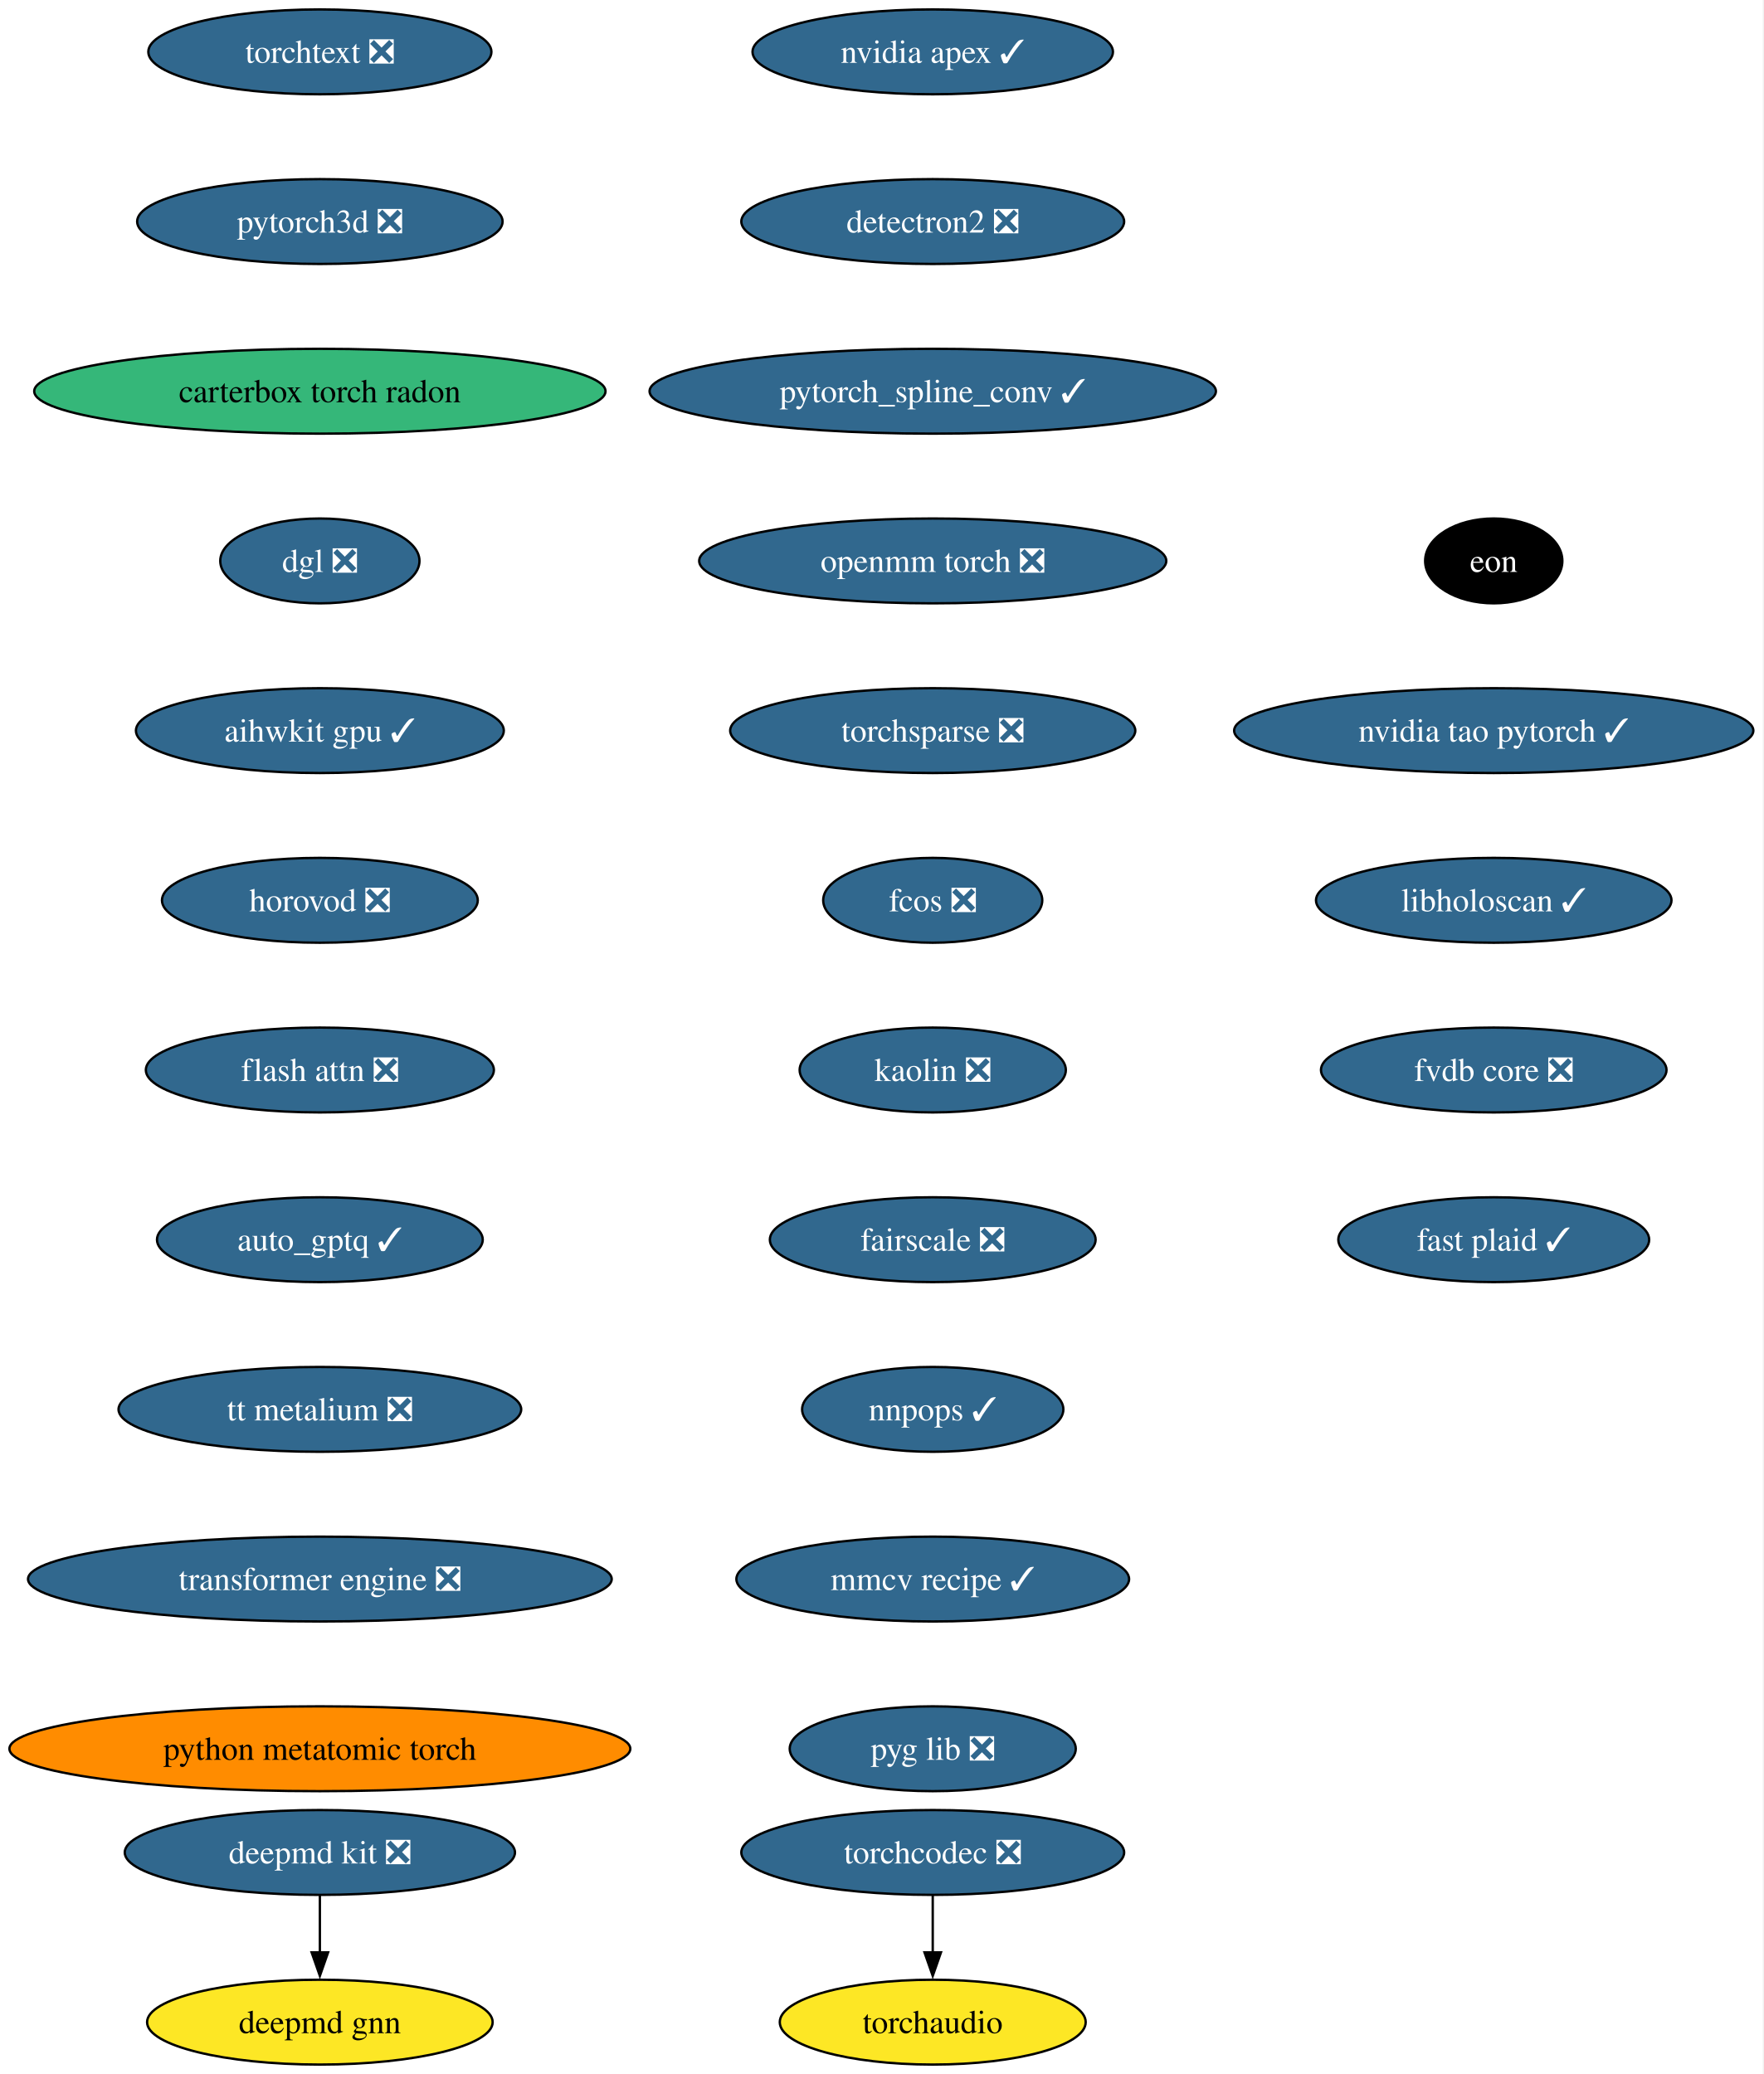
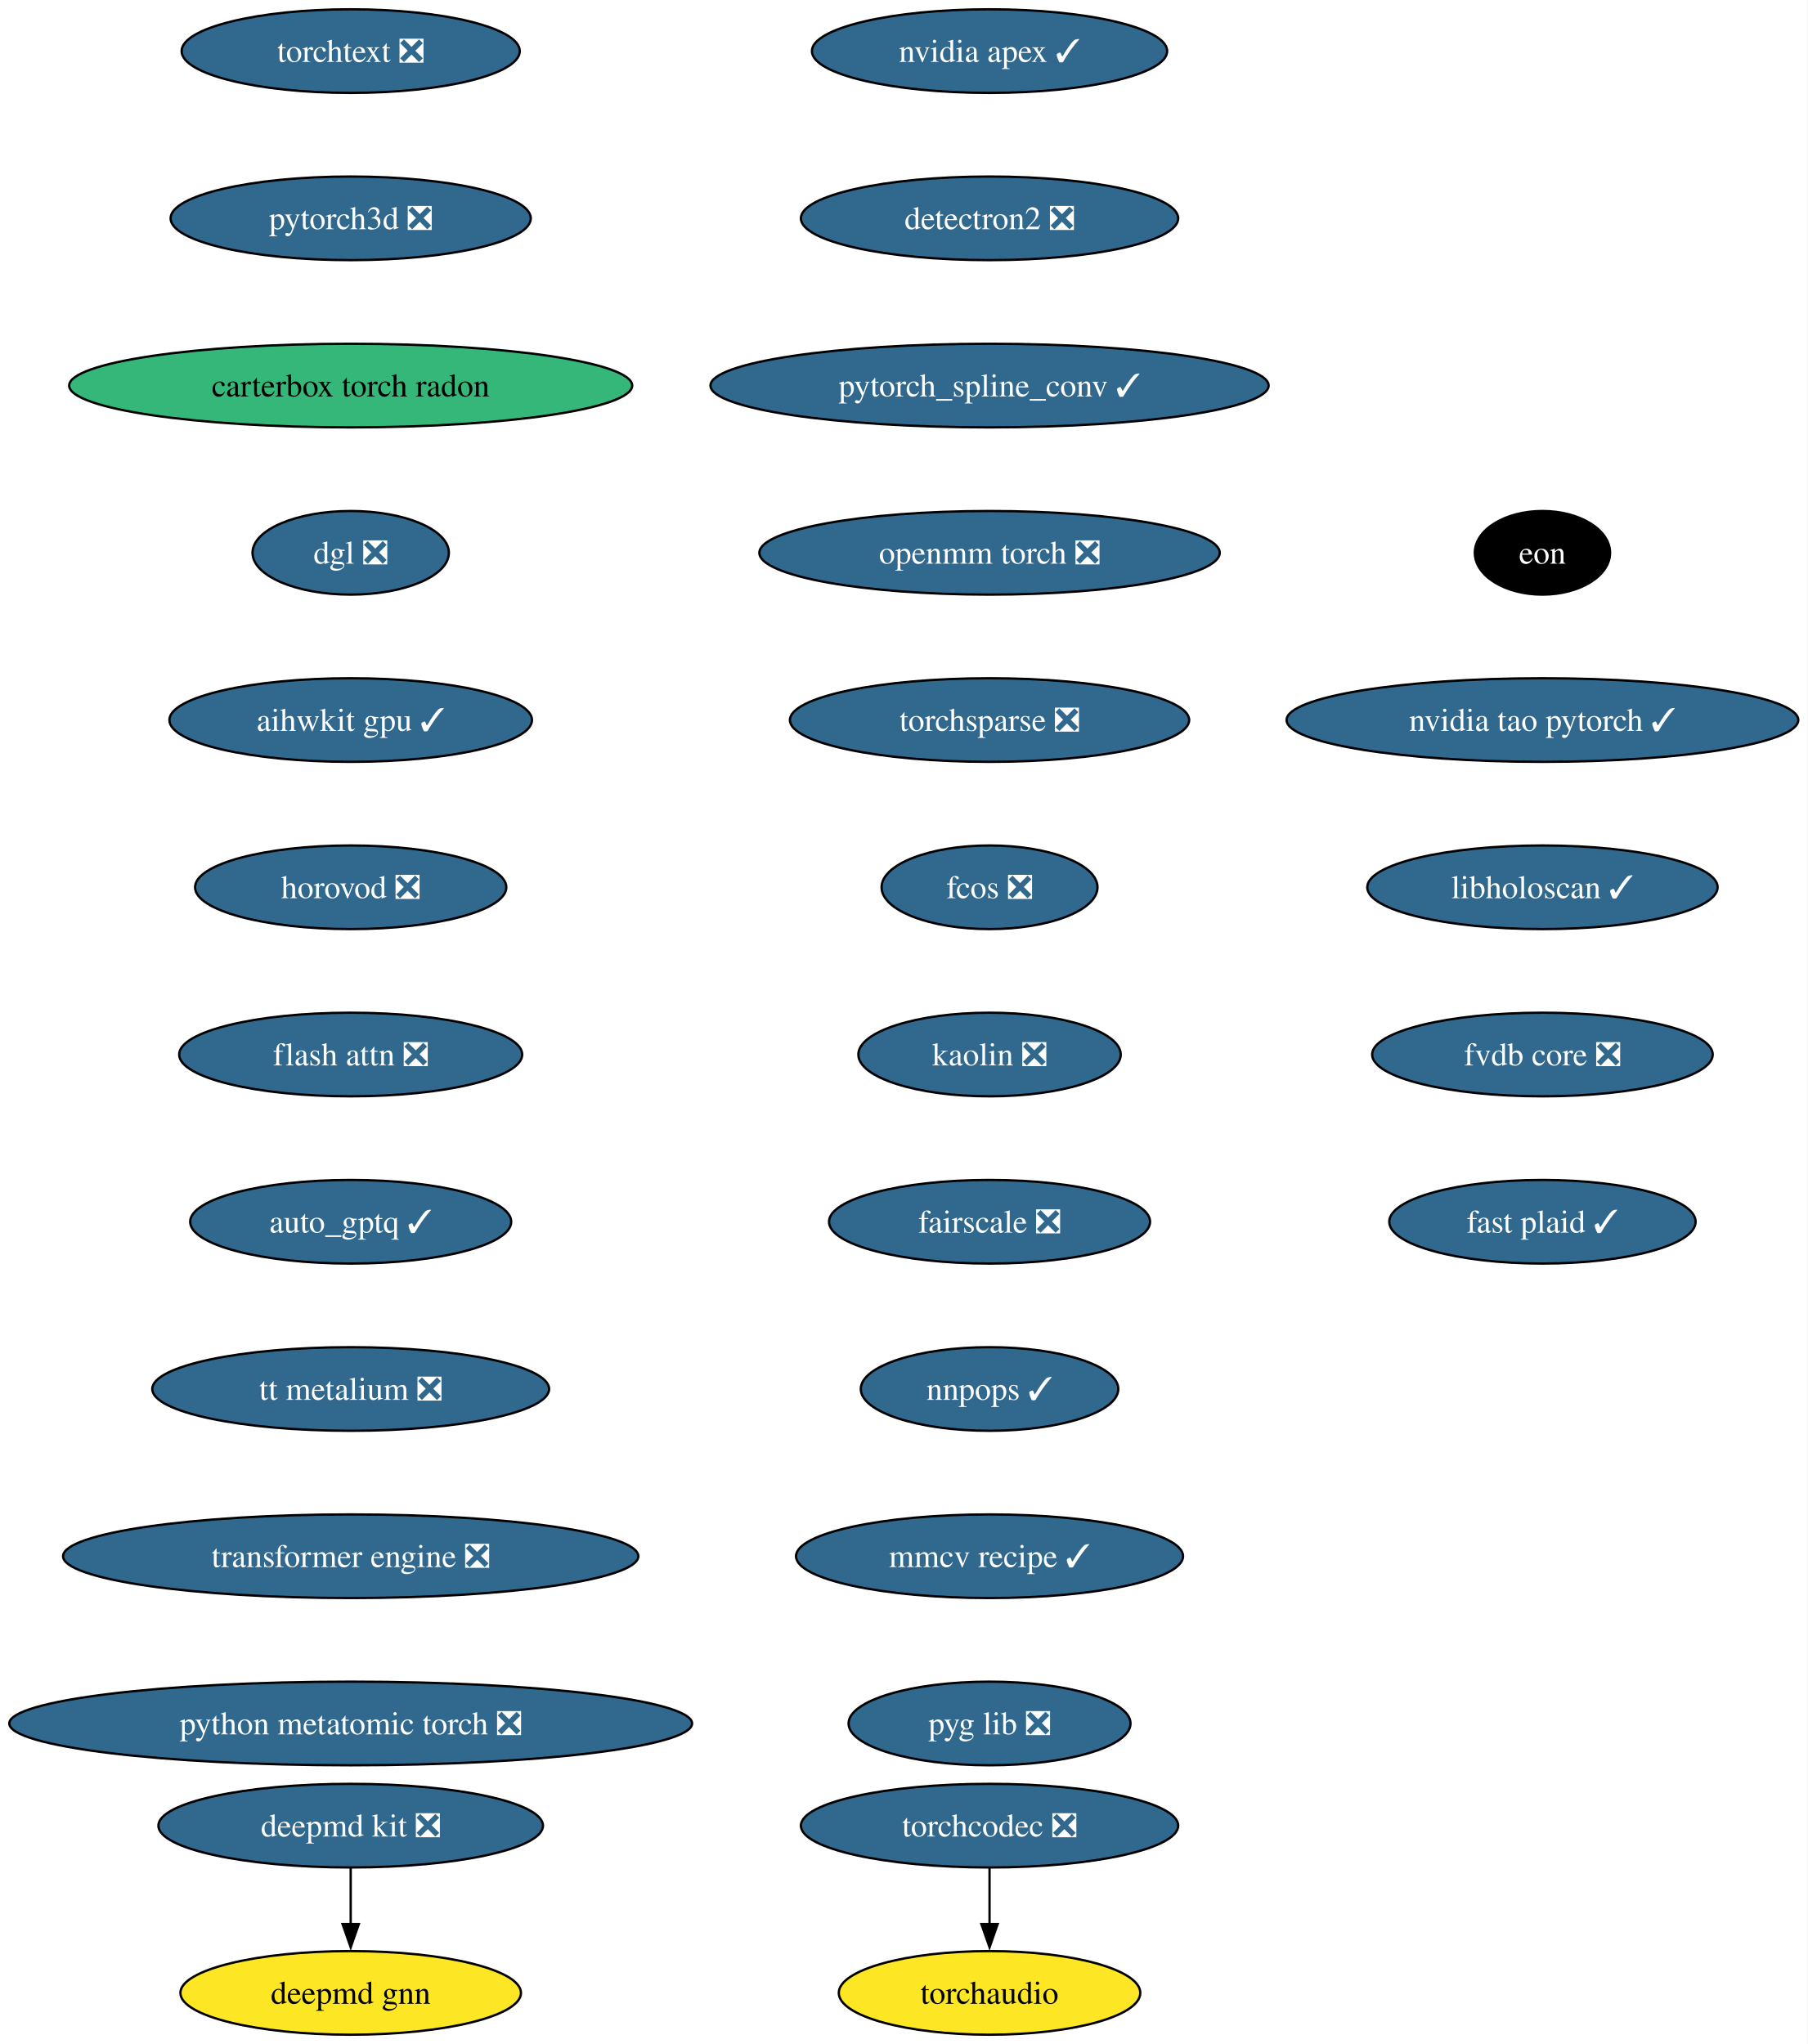
- <svg xmlns="http://www.w3.org/2000/svg" xmlns:xlink="http://www.w3.org/1999/xlink" width="748pt" height="880pt" viewBox="0.00 0.00 748.00 880.00">
+ <svg xmlns="http://www.w3.org/2000/svg" xmlns:xlink="http://www.w3.org/1999/xlink" width="778pt" height="880pt" viewBox="0.00 0.00 778.00 880.00">
  <g id="graph0" class="graph" transform="scale(1 1) rotate(0) translate(4 876)">
-     <polygon fill="white" stroke="none" points="-4,4 -4,-876 743.84,-876 743.84,4 -4,4" />
+     <polygon fill="white" stroke="none" points="-4,4 -4,-876 774.09,-876 774.09,4 -4,4" />
    <g id="node1" class="node">
      <g id="a_node1">
        <a xlink:href="https://github.com/conda-forge/deepmd-kit-feedstock/pull/135" xlink:title="deepmd kit ❎">
-           <ellipse fill="#31688e" stroke="black" cx="131.7" cy="-90" rx="82.77" ry="18" />
-           <text xml:space="preserve" text-anchor="middle" x="131.7" y="-85.33" font-family="Times,serif" font-size="14.00" fill="white">deepmd kit ❎</text>
+           <ellipse fill="#31688e" stroke="black" cx="146.96" cy="-90" rx="82.77" ry="18" />
+           <text xml:space="preserve" text-anchor="middle" x="146.96" y="-85.33" font-family="Times,serif" font-size="14.00" fill="white">deepmd kit ❎</text>
        </a>
      </g>
    </g>
    <g id="node2" class="node">
      <g id="a_node2">
        <a xlink:href="https://github.com/conda-forge/deepmd-gnn-feedstock" xlink:title="deepmd gnn">
-           <ellipse fill="#fde725" stroke="black" cx="131.7" cy="-18" rx="73.3" ry="18" />
-           <text xml:space="preserve" text-anchor="middle" x="131.7" y="-13.32" font-family="Times,serif" font-size="14.00">deepmd gnn</text>
+           <ellipse fill="#fde725" stroke="black" cx="146.96" cy="-18" rx="73.3" ry="18" />
+           <text xml:space="preserve" text-anchor="middle" x="146.96" y="-13.32" font-family="Times,serif" font-size="14.00">deepmd gnn</text>
        </a>
      </g>
    </g>
    <g id="edge1" class="edge">
-       <path fill="none" stroke="black" d="M131.7,-71.7C131.7,-64.41 131.7,-55.73 131.7,-47.54" />
-       <polygon fill="black" stroke="black" points="135.2,-47.62 131.7,-37.62 128.2,-47.62 135.2,-47.62" />
+       <path fill="none" stroke="black" d="M146.96,-71.7C146.96,-64.41 146.96,-55.73 146.96,-47.54" />
+       <polygon fill="black" stroke="black" points="150.46,-47.62 146.96,-37.62 143.46,-47.62 150.46,-47.62" />
    </g>
    <g id="node3" class="node">
      <g id="a_node3">
        <a xlink:href="https://github.com/conda-forge/nvidia-apex-feedstock/pull/70" xlink:title="nvidia apex ✓">
-           <ellipse fill="#31688e" stroke="black" cx="391.7" cy="-854" rx="76.46" ry="18" />
-           <text xml:space="preserve" text-anchor="middle" x="391.7" y="-849.33" font-family="Times,serif" font-size="14.00" fill="white">nvidia apex ✓</text>
+           <ellipse fill="#31688e" stroke="black" cx="421.96" cy="-854" rx="76.46" ry="18" />
+           <text xml:space="preserve" text-anchor="middle" x="421.96" y="-849.33" font-family="Times,serif" font-size="14.00" fill="white">nvidia apex ✓</text>
        </a>
      </g>
    </g>
    <g id="node4" class="node">
      <g id="a_node4">
        <a xlink:href="https://github.com/conda-forge/detectron2-feedstock/pull/60" xlink:title="detectron2 ❎">
-           <ellipse fill="#31688e" stroke="black" cx="391.7" cy="-782" rx="81.2" ry="18" />
-           <text xml:space="preserve" text-anchor="middle" x="391.7" y="-777.33" font-family="Times,serif" font-size="14.00" fill="white">detectron2 ❎</text>
+           <ellipse fill="#31688e" stroke="black" cx="421.96" cy="-782" rx="81.2" ry="18" />
+           <text xml:space="preserve" text-anchor="middle" x="421.96" y="-777.33" font-family="Times,serif" font-size="14.00" fill="white">detectron2 ❎</text>
        </a>
      </g>
    </g>
    <g id="node5" class="node">
      <g id="a_node5">
        <a xlink:href="https://github.com/conda-forge/pytorch_spline_conv-feedstock/pull/53" xlink:title="pytorch_spline_conv ✓">
-           <ellipse fill="#31688e" stroke="black" cx="391.7" cy="-710" rx="120.13" ry="18" />
-           <text xml:space="preserve" text-anchor="middle" x="391.7" y="-705.33" font-family="Times,serif" font-size="14.00" fill="white">pytorch_spline_conv ✓</text>
+           <ellipse fill="#31688e" stroke="black" cx="421.96" cy="-710" rx="120.13" ry="18" />
+           <text xml:space="preserve" text-anchor="middle" x="421.96" y="-705.33" font-family="Times,serif" font-size="14.00" fill="white">pytorch_spline_conv ✓</text>
        </a>
      </g>
    </g>
    <g id="node6" class="node">
      <g id="a_node6">
        <a xlink:href="https://github.com/conda-forge/openmm-torch-feedstock/pull/78" xlink:title="openmm torch ❎">
-           <ellipse fill="#31688e" stroke="black" cx="391.7" cy="-638" rx="99.08" ry="18" />
-           <text xml:space="preserve" text-anchor="middle" x="391.7" y="-633.33" font-family="Times,serif" font-size="14.00" fill="white">openmm torch ❎</text>
+           <ellipse fill="#31688e" stroke="black" cx="421.96" cy="-638" rx="99.08" ry="18" />
+           <text xml:space="preserve" text-anchor="middle" x="421.96" y="-633.33" font-family="Times,serif" font-size="14.00" fill="white">openmm torch ❎</text>
        </a>
      </g>
    </g>
    <g id="node7" class="node">
      <g id="a_node7">
        <a xlink:href="https://github.com/conda-forge/torchsparse-feedstock/pull/49" xlink:title="torchsparse ❎">
-           <ellipse fill="#31688e" stroke="black" cx="391.7" cy="-566" rx="85.93" ry="18" />
-           <text xml:space="preserve" text-anchor="middle" x="391.7" y="-561.33" font-family="Times,serif" font-size="14.00" fill="white">torchsparse ❎</text>
+           <ellipse fill="#31688e" stroke="black" cx="421.96" cy="-566" rx="85.93" ry="18" />
+           <text xml:space="preserve" text-anchor="middle" x="421.96" y="-561.33" font-family="Times,serif" font-size="14.00" fill="white">torchsparse ❎</text>
        </a>
      </g>
    </g>
    <g id="node8" class="node">
      <g id="a_node8">
        <a xlink:href="https://github.com/conda-forge/fcos-feedstock/pull/33" xlink:title="fcos ❎">
-           <ellipse fill="#31688e" stroke="black" cx="391.7" cy="-494" rx="46.47" ry="18" />
-           <text xml:space="preserve" text-anchor="middle" x="391.7" y="-489.32" font-family="Times,serif" font-size="14.00" fill="white">fcos ❎</text>
+           <ellipse fill="#31688e" stroke="black" cx="421.96" cy="-494" rx="46.47" ry="18" />
+           <text xml:space="preserve" text-anchor="middle" x="421.96" y="-489.32" font-family="Times,serif" font-size="14.00" fill="white">fcos ❎</text>
        </a>
      </g>
    </g>
    <g id="node9" class="node">
      <g id="a_node9">
        <a xlink:href="https://github.com/conda-forge/kaolin-feedstock/pull/51" xlink:title="kaolin ❎">
-           <ellipse fill="#31688e" stroke="black" cx="391.7" cy="-422" rx="56.47" ry="18" />
-           <text xml:space="preserve" text-anchor="middle" x="391.7" y="-417.32" font-family="Times,serif" font-size="14.00" fill="white">kaolin ❎</text>
+           <ellipse fill="#31688e" stroke="black" cx="421.96" cy="-422" rx="56.47" ry="18" />
+           <text xml:space="preserve" text-anchor="middle" x="421.96" y="-417.32" font-family="Times,serif" font-size="14.00" fill="white">kaolin ❎</text>
        </a>
      </g>
    </g>
    <g id="node10" class="node">
      <g id="a_node10">
        <a xlink:href="https://github.com/conda-forge/fairscale-feedstock/pull/48" xlink:title="fairscale ❎">
-           <ellipse fill="#31688e" stroke="black" cx="391.7" cy="-350" rx="69.1" ry="18" />
-           <text xml:space="preserve" text-anchor="middle" x="391.7" y="-345.32" font-family="Times,serif" font-size="14.00" fill="white">fairscale ❎</text>
+           <ellipse fill="#31688e" stroke="black" cx="421.96" cy="-350" rx="69.1" ry="18" />
+           <text xml:space="preserve" text-anchor="middle" x="421.96" y="-345.32" font-family="Times,serif" font-size="14.00" fill="white">fairscale ❎</text>
        </a>
      </g>
    </g>
    <g id="node11" class="node">
      <g id="a_node11">
        <a xlink:href="https://github.com/conda-forge/nnpops-feedstock/pull/58" xlink:title="nnpops ✓">
-           <ellipse fill="#31688e" stroke="black" cx="391.7" cy="-278" rx="55.42" ry="18" />
-           <text xml:space="preserve" text-anchor="middle" x="391.7" y="-273.32" font-family="Times,serif" font-size="14.00" fill="white">nnpops ✓</text>
+           <ellipse fill="#31688e" stroke="black" cx="421.96" cy="-278" rx="55.42" ry="18" />
+           <text xml:space="preserve" text-anchor="middle" x="421.96" y="-273.32" font-family="Times,serif" font-size="14.00" fill="white">nnpops ✓</text>
        </a>
      </g>
    </g>
    <g id="node12" class="node">
      <g id="a_node12">
        <a xlink:href="https://github.com/conda-forge/mmcv-recipe-feedstock/pull/54" xlink:title="mmcv recipe ✓">
-           <ellipse fill="#31688e" stroke="black" cx="391.7" cy="-206" rx="83.3" ry="18" />
-           <text xml:space="preserve" text-anchor="middle" x="391.7" y="-201.33" font-family="Times,serif" font-size="14.00" fill="white">mmcv recipe ✓</text>
+           <ellipse fill="#31688e" stroke="black" cx="421.96" cy="-206" rx="83.3" ry="18" />
+           <text xml:space="preserve" text-anchor="middle" x="421.96" y="-201.33" font-family="Times,serif" font-size="14.00" fill="white">mmcv recipe ✓</text>
        </a>
      </g>
    </g>
    <g id="node13" class="node">
      <g id="a_node13">
        <a xlink:href="https://github.com/conda-forge/pyg-lib-feedstock/pull/54" xlink:title="pyg lib ❎">
-           <ellipse fill="#31688e" stroke="black" cx="391.7" cy="-134" rx="60.68" ry="18" />
-           <text xml:space="preserve" text-anchor="middle" x="391.7" y="-129.32" font-family="Times,serif" font-size="14.00" fill="white">pyg lib ❎</text>
+           <ellipse fill="#31688e" stroke="black" cx="421.96" cy="-134" rx="60.68" ry="18" />
+           <text xml:space="preserve" text-anchor="middle" x="421.96" y="-129.32" font-family="Times,serif" font-size="14.00" fill="white">pyg lib ❎</text>
        </a>
      </g>
    </g>
    <g id="node14" class="node">
      <g id="a_node14">
        <a xlink:href="https://github.com/conda-forge/torchtext-feedstock/pull/41" xlink:title="torchtext ❎">
-           <ellipse fill="#31688e" stroke="black" cx="131.7" cy="-854" rx="72.78" ry="18" />
-           <text xml:space="preserve" text-anchor="middle" x="131.7" y="-849.33" font-family="Times,serif" font-size="14.00" fill="white">torchtext ❎</text>
+           <ellipse fill="#31688e" stroke="black" cx="146.96" cy="-854" rx="72.78" ry="18" />
+           <text xml:space="preserve" text-anchor="middle" x="146.96" y="-849.33" font-family="Times,serif" font-size="14.00" fill="white">torchtext ❎</text>
        </a>
      </g>
    </g>
    <g id="node15" class="node">
      <g id="a_node15">
        <a xlink:href="https://github.com/conda-forge/pytorch3d-feedstock/pull/39" xlink:title="pytorch3d ❎">
-           <ellipse fill="#31688e" stroke="black" cx="131.7" cy="-782" rx="77.52" ry="18" />
-           <text xml:space="preserve" text-anchor="middle" x="131.7" y="-777.33" font-family="Times,serif" font-size="14.00" fill="white">pytorch3d ❎</text>
+           <ellipse fill="#31688e" stroke="black" cx="146.96" cy="-782" rx="77.52" ry="18" />
+           <text xml:space="preserve" text-anchor="middle" x="146.96" y="-777.33" font-family="Times,serif" font-size="14.00" fill="white">pytorch3d ❎</text>
        </a>
      </g>
    </g>
    <g id="node16" class="node">
      <g id="a_node16">
        <a xlink:href="https://github.com/conda-forge/carterbox-torch-radon-feedstock" xlink:title="carterbox torch radon">
-           <ellipse fill="#35b779" stroke="black" cx="131.7" cy="-710" rx="121.18" ry="18" />
-           <text xml:space="preserve" text-anchor="middle" x="131.7" y="-705.33" font-family="Times,serif" font-size="14.00">carterbox torch radon</text>
+           <ellipse fill="#35b779" stroke="black" cx="146.96" cy="-710" rx="121.18" ry="18" />
+           <text xml:space="preserve" text-anchor="middle" x="146.96" y="-705.33" font-family="Times,serif" font-size="14.00">carterbox torch radon</text>
        </a>
      </g>
    </g>
    <g id="node17" class="node">
      <g id="a_node17">
        <a xlink:href="https://github.com/conda-forge/dgl-feedstock/pull/68" xlink:title="dgl ❎">
-           <ellipse fill="#31688e" stroke="black" cx="131.7" cy="-638" rx="42.26" ry="18" />
-           <text xml:space="preserve" text-anchor="middle" x="131.7" y="-633.33" font-family="Times,serif" font-size="14.00" fill="white">dgl ❎</text>
+           <ellipse fill="#31688e" stroke="black" cx="146.96" cy="-638" rx="42.26" ry="18" />
+           <text xml:space="preserve" text-anchor="middle" x="146.96" y="-633.33" font-family="Times,serif" font-size="14.00" fill="white">dgl ❎</text>
        </a>
      </g>
    </g>
    <g id="node18" class="node">
      <g id="a_node18">
        <a xlink:href="https://github.com/conda-forge/aihwkit-gpu-feedstock/pull/38" xlink:title="aihwkit gpu ✓">
-           <ellipse fill="#31688e" stroke="black" cx="131.7" cy="-566" rx="78.04" ry="18" />
-           <text xml:space="preserve" text-anchor="middle" x="131.7" y="-561.33" font-family="Times,serif" font-size="14.00" fill="white">aihwkit gpu ✓</text>
+           <ellipse fill="#31688e" stroke="black" cx="146.96" cy="-566" rx="78.04" ry="18" />
+           <text xml:space="preserve" text-anchor="middle" x="146.96" y="-561.33" font-family="Times,serif" font-size="14.00" fill="white">aihwkit gpu ✓</text>
        </a>
      </g>
    </g>
    <g id="node19" class="node">
      <g id="a_node19">
        <a xlink:href="https://github.com/conda-forge/horovod-feedstock/pull/48" xlink:title="horovod ❎">
-           <ellipse fill="#31688e" stroke="black" cx="131.7" cy="-494" rx="66.99" ry="18" />
-           <text xml:space="preserve" text-anchor="middle" x="131.7" y="-489.32" font-family="Times,serif" font-size="14.00" fill="white">horovod ❎</text>
+           <ellipse fill="#31688e" stroke="black" cx="146.96" cy="-494" rx="66.99" ry="18" />
+           <text xml:space="preserve" text-anchor="middle" x="146.96" y="-489.32" font-family="Times,serif" font-size="14.00" fill="white">horovod ❎</text>
        </a>
      </g>
    </g>
    <g id="node20" class="node">
      <g id="a_node20">
        <a xlink:href="https://github.com/conda-forge/flash-attn-feedstock/pull/51" xlink:title="flash attn ❎">
-           <ellipse fill="#31688e" stroke="black" cx="131.7" cy="-422" rx="73.83" ry="18" />
-           <text xml:space="preserve" text-anchor="middle" x="131.7" y="-417.32" font-family="Times,serif" font-size="14.00" fill="white">flash attn ❎</text>
+           <ellipse fill="#31688e" stroke="black" cx="146.96" cy="-422" rx="73.83" ry="18" />
+           <text xml:space="preserve" text-anchor="middle" x="146.96" y="-417.32" font-family="Times,serif" font-size="14.00" fill="white">flash attn ❎</text>
        </a>
      </g>
    </g>
    <g id="node21" class="node">
      <g id="a_node21">
        <a xlink:href="https://github.com/conda-forge/auto_gptq-feedstock/pull/25" xlink:title="auto_gptq ✓">
-           <ellipse fill="#31688e" stroke="black" cx="131.7" cy="-350" rx="69.1" ry="18" />
-           <text xml:space="preserve" text-anchor="middle" x="131.7" y="-345.32" font-family="Times,serif" font-size="14.00" fill="white">auto_gptq ✓</text>
+           <ellipse fill="#31688e" stroke="black" cx="146.96" cy="-350" rx="69.1" ry="18" />
+           <text xml:space="preserve" text-anchor="middle" x="146.96" y="-345.32" font-family="Times,serif" font-size="14.00" fill="white">auto_gptq ✓</text>
        </a>
      </g>
    </g>
    <g id="node22" class="node">
      <g id="a_node22">
        <a xlink:href="https://github.com/conda-forge/tt-metalium-feedstock/pull/25" xlink:title="tt metalium ❎">
-           <ellipse fill="#31688e" stroke="black" cx="131.7" cy="-278" rx="85.41" ry="18" />
-           <text xml:space="preserve" text-anchor="middle" x="131.7" y="-273.32" font-family="Times,serif" font-size="14.00" fill="white">tt metalium ❎</text>
+           <ellipse fill="#31688e" stroke="black" cx="146.96" cy="-278" rx="85.41" ry="18" />
+           <text xml:space="preserve" text-anchor="middle" x="146.96" y="-273.32" font-family="Times,serif" font-size="14.00" fill="white">tt metalium ❎</text>
        </a>
      </g>
    </g>
    <g id="node24" class="node">
      <g id="a_node24">
        <a xlink:href="https://github.com/conda-forge/transformer-engine-feedstock/pull/49" xlink:title="transformer engine ❎">
-           <ellipse fill="#31688e" stroke="black" cx="131.7" cy="-206" rx="123.81" ry="18" />
-           <text xml:space="preserve" text-anchor="middle" x="131.7" y="-201.33" font-family="Times,serif" font-size="14.00" fill="white">transformer engine ❎</text>
+           <ellipse fill="#31688e" stroke="black" cx="146.96" cy="-206" rx="123.81" ry="18" />
+           <text xml:space="preserve" text-anchor="middle" x="146.96" y="-201.33" font-family="Times,serif" font-size="14.00" fill="white">transformer engine ❎</text>
        </a>
      </g>
    </g>
    <g id="node23" class="node">
      <g id="a_node23">
        <a xlink:href="https://github.com/conda-forge/torchaudio-feedstock" xlink:title="torchaudio">
-           <ellipse fill="#fde725" stroke="black" cx="391.7" cy="-18" rx="64.89" ry="18" />
-           <text xml:space="preserve" text-anchor="middle" x="391.7" y="-13.32" font-family="Times,serif" font-size="14.00">torchaudio</text>
+           <ellipse fill="#fde725" stroke="black" cx="421.96" cy="-18" rx="64.89" ry="18" />
+           <text xml:space="preserve" text-anchor="middle" x="421.96" y="-13.32" font-family="Times,serif" font-size="14.00">torchaudio</text>
        </a>
      </g>
    </g>
    <g id="node26" class="node">
      <g id="a_node26">
-         <a xlink:href="https://github.com/conda-forge/python-metatomic-torch-feedstock" xlink:title="python metatomic torch">
-           <ellipse fill="#ff8c00" stroke="black" cx="131.7" cy="-134" rx="131.7" ry="18" />
-           <text xml:space="preserve" text-anchor="middle" x="131.7" y="-129.32" font-family="Times,serif" font-size="14.00">python metatomic torch</text>
+         <a xlink:href="https://github.com/conda-forge/python-metatomic-torch-feedstock/pull/26" xlink:title="python metatomic torch ❎">
+           <ellipse fill="#31688e" stroke="black" cx="146.96" cy="-134" rx="146.96" ry="18" />
+           <text xml:space="preserve" text-anchor="middle" x="146.96" y="-129.32" font-family="Times,serif" font-size="14.00" fill="white">python metatomic torch ❎</text>
        </a>
      </g>
    </g>
    <g id="node25" class="node">
      <g id="a_node25">
        <a xlink:href="https://github.com/conda-forge/torchcodec-feedstock/pull/77" xlink:title="torchcodec ❎">
-           <ellipse fill="#31688e" stroke="black" cx="391.7" cy="-90" rx="81.2" ry="18" />
-           <text xml:space="preserve" text-anchor="middle" x="391.7" y="-85.33" font-family="Times,serif" font-size="14.00" fill="white">torchcodec ❎</text>
+           <ellipse fill="#31688e" stroke="black" cx="421.96" cy="-90" rx="81.2" ry="18" />
+           <text xml:space="preserve" text-anchor="middle" x="421.96" y="-85.33" font-family="Times,serif" font-size="14.00" fill="white">torchcodec ❎</text>
        </a>
      </g>
    </g>
    <g id="edge21" class="edge">
-       <path fill="none" stroke="black" d="M391.7,-71.7C391.7,-64.41 391.7,-55.73 391.7,-47.54" />
-       <polygon fill="black" stroke="black" points="395.2,-47.62 391.7,-37.62 388.2,-47.62 395.2,-47.62" />
+       <path fill="none" stroke="black" d="M421.96,-71.7C421.96,-64.41 421.96,-55.73 421.96,-47.54" />
+       <polygon fill="black" stroke="black" points="425.46,-47.62 421.96,-37.62 418.46,-47.62 425.46,-47.62" />
    </g>
    <g id="node27" class="node">
      <g id="a_node27">
        <a xlink:href="https://github.com/conda-forge/eon-feedstock" xlink:title="eon">
-           <ellipse fill="#000000" stroke="black" cx="629.7" cy="-638" rx="29.11" ry="18" />
-           <text xml:space="preserve" text-anchor="middle" x="629.7" y="-633.33" font-family="Times,serif" font-size="14.00" fill="white">eon</text>
+           <ellipse fill="#000000" stroke="black" cx="659.96" cy="-638" rx="29.11" ry="18" />
+           <text xml:space="preserve" text-anchor="middle" x="659.96" y="-633.33" font-family="Times,serif" font-size="14.00" fill="white">eon</text>
        </a>
      </g>
    </g>
    <g id="node28" class="node">
      <g id="a_node28">
        <a xlink:href="https://github.com/conda-forge/nvidia-tao-pytorch-feedstock/pull/11" xlink:title="nvidia tao pytorch ✓">
-           <ellipse fill="#31688e" stroke="black" cx="629.7" cy="-566" rx="110.13" ry="18" />
-           <text xml:space="preserve" text-anchor="middle" x="629.7" y="-561.33" font-family="Times,serif" font-size="14.00" fill="white">nvidia tao pytorch ✓</text>
+           <ellipse fill="#31688e" stroke="black" cx="659.96" cy="-566" rx="110.13" ry="18" />
+           <text xml:space="preserve" text-anchor="middle" x="659.96" y="-561.33" font-family="Times,serif" font-size="14.00" fill="white">nvidia tao pytorch ✓</text>
        </a>
      </g>
    </g>
    <g id="node29" class="node">
      <g id="a_node29">
        <a xlink:href="https://github.com/conda-forge/libholoscan-feedstock/pull/17" xlink:title="libholoscan ✓">
-           <ellipse fill="#31688e" stroke="black" cx="629.7" cy="-494" rx="75.41" ry="18" />
-           <text xml:space="preserve" text-anchor="middle" x="629.7" y="-489.32" font-family="Times,serif" font-size="14.00" fill="white">libholoscan ✓</text>
+           <ellipse fill="#31688e" stroke="black" cx="659.96" cy="-494" rx="75.41" ry="18" />
+           <text xml:space="preserve" text-anchor="middle" x="659.96" y="-489.32" font-family="Times,serif" font-size="14.00" fill="white">libholoscan ✓</text>
        </a>
      </g>
    </g>
    <g id="node30" class="node">
      <g id="a_node30">
        <a xlink:href="https://github.com/conda-forge/fvdb-core-feedstock/pull/40" xlink:title="fvdb core ❎">
-           <ellipse fill="#31688e" stroke="black" cx="629.7" cy="-422" rx="73.3" ry="18" />
-           <text xml:space="preserve" text-anchor="middle" x="629.7" y="-417.32" font-family="Times,serif" font-size="14.00" fill="white">fvdb core ❎</text>
+           <ellipse fill="#31688e" stroke="black" cx="659.96" cy="-422" rx="73.3" ry="18" />
+           <text xml:space="preserve" text-anchor="middle" x="659.96" y="-417.32" font-family="Times,serif" font-size="14.00" fill="white">fvdb core ❎</text>
        </a>
      </g>
    </g>
    <g id="node31" class="node">
      <g id="a_node31">
        <a xlink:href="https://github.com/conda-forge/fast-plaid-feedstock/pull/5" xlink:title="fast plaid ✓">
-           <ellipse fill="#31688e" stroke="black" cx="629.7" cy="-350" rx="65.94" ry="18" />
-           <text xml:space="preserve" text-anchor="middle" x="629.7" y="-345.32" font-family="Times,serif" font-size="14.00" fill="white">fast plaid ✓</text>
+           <ellipse fill="#31688e" stroke="black" cx="659.96" cy="-350" rx="65.94" ry="18" />
+           <text xml:space="preserve" text-anchor="middle" x="659.96" y="-345.32" font-family="Times,serif" font-size="14.00" fill="white">fast plaid ✓</text>
        </a>
      </g>
    </g>
  </g>
</svg>
